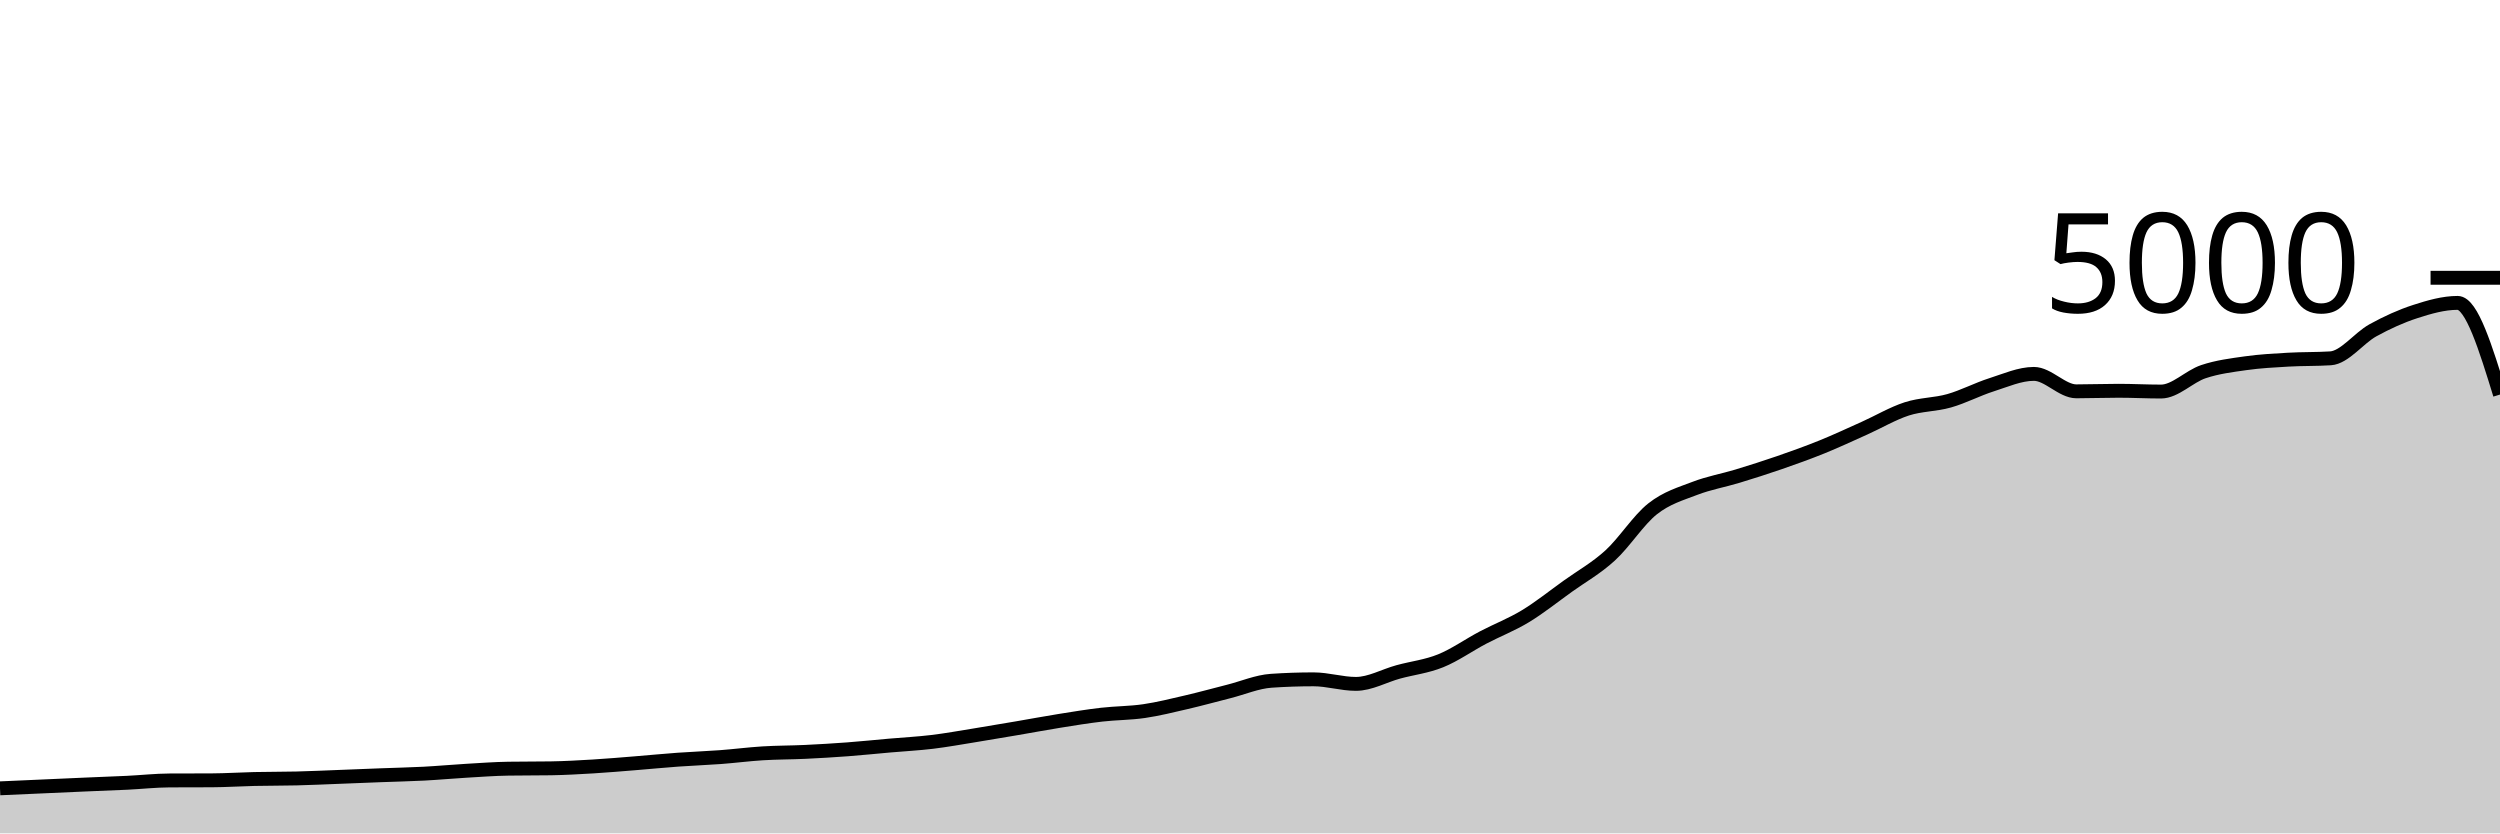
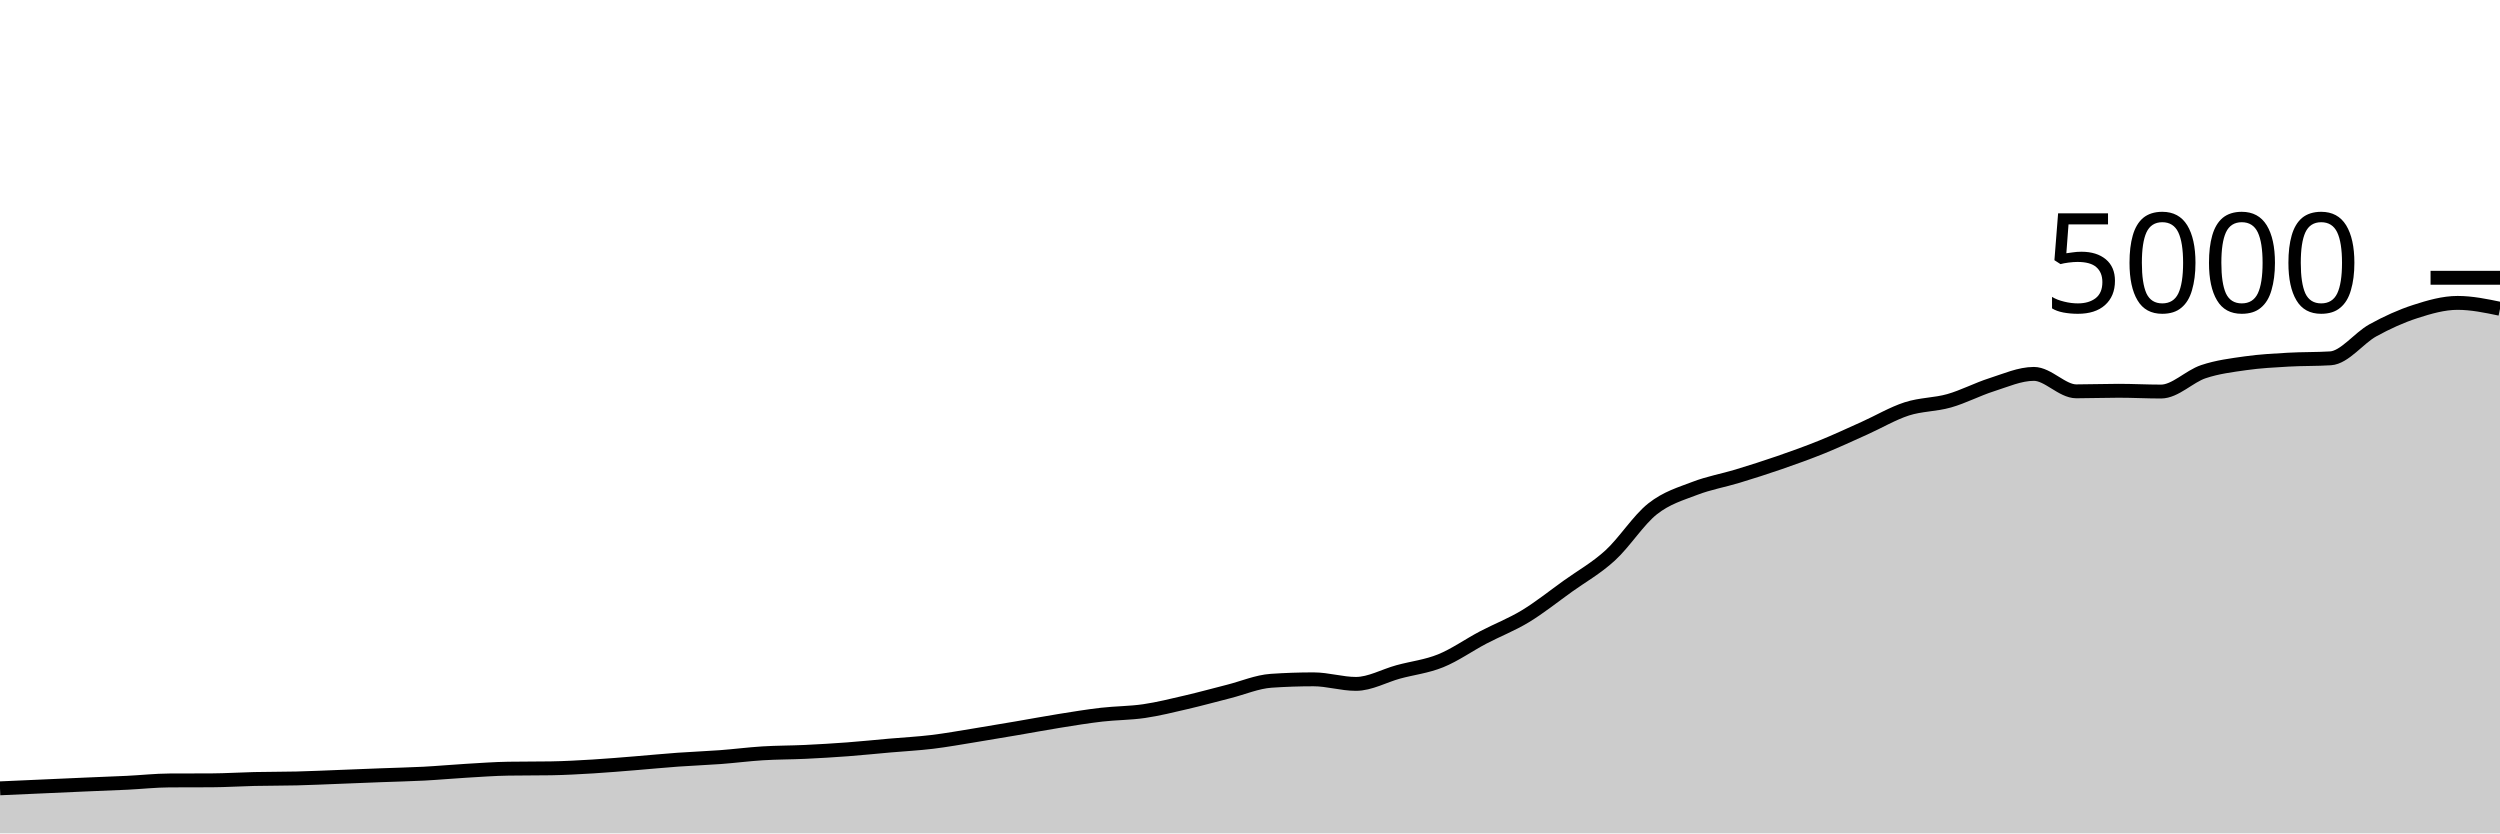
<svg xmlns="http://www.w3.org/2000/svg" viewBox="0 0 180 60">
  <g transform="translate(0,20)">
-     <path class="area" fill="rgba(0, 0, 0, 0.2)" d="M0,36.76C1.017,36.715,2.034,36.669,3.051,36.624C4.068,36.579,5.085,36.532,6.102,36.488C7.119,36.444,8.136,36.409,9.153,36.36C10.169,36.311,11.186,36.197,12.203,36.192C13.22,36.187,14.237,36.189,15.254,36.184C16.271,36.179,17.288,36.111,18.305,36.088C19.322,36.065,20.339,36.073,21.356,36.048C22.373,36.023,23.39,35.975,24.407,35.936C25.424,35.897,26.441,35.855,27.458,35.816C28.475,35.777,29.492,35.757,30.508,35.704C31.525,35.651,32.542,35.556,33.559,35.496C34.576,35.436,35.593,35.36,36.61,35.344C37.627,35.328,38.644,35.336,39.661,35.32C40.678,35.304,41.695,35.245,42.712,35.184C43.729,35.123,44.746,35.033,45.763,34.952C46.78,34.871,47.797,34.769,48.814,34.696C49.831,34.623,50.847,34.588,51.864,34.512C52.881,34.436,53.898,34.303,54.915,34.24C55.932,34.177,56.949,34.184,57.966,34.136C58.983,34.088,60,34.028,61.017,33.952C62.034,33.876,63.051,33.769,64.068,33.68C65.085,33.591,66.102,33.539,67.119,33.416C68.136,33.293,69.153,33.108,70.169,32.944C71.186,32.78,72.203,32.605,73.22,32.432C74.237,32.259,75.254,32.067,76.271,31.904C77.288,31.741,78.305,31.573,79.322,31.456C80.339,31.339,81.356,31.349,82.373,31.2C83.39,31.051,84.407,30.796,85.424,30.56C86.441,30.324,87.458,30.041,88.475,29.784C89.492,29.527,90.508,29.085,91.525,29.016C92.542,28.947,93.559,28.912,94.576,28.912C95.593,28.912,96.61,29.24,97.627,29.24C98.644,29.24,99.661,28.653,100.678,28.376C101.695,28.099,102.712,27.988,103.729,27.576C104.746,27.164,105.763,26.439,106.78,25.904C107.797,25.369,108.814,24.984,109.831,24.368C110.847,23.752,111.864,22.937,112.881,22.208C113.898,21.479,114.915,20.92,115.932,19.992C116.949,19.064,117.966,17.445,118.983,16.64C120,15.835,121.017,15.552,122.034,15.16C123.051,14.768,124.068,14.597,125.085,14.288C126.102,13.979,127.119,13.656,128.136,13.304C129.153,12.952,130.169,12.588,131.186,12.176C132.203,11.764,133.22,11.288,134.237,10.832C135.254,10.376,136.271,9.769,137.288,9.44C138.305,9.111,139.322,9.145,140.339,8.856C141.356,8.567,142.373,8.027,143.39,7.704C144.407,7.381,145.424,6.92,146.441,6.92C147.458,6.92,148.475,8.176,149.492,8.176C150.508,8.176,151.525,8.136,152.542,8.136C153.559,8.136,154.576,8.192,155.593,8.192C156.61,8.192,157.627,7.1,158.644,6.76C159.661,6.42,160.678,6.296,161.695,6.152C162.712,6.008,163.729,5.955,164.746,5.896C165.763,5.837,166.78,5.864,167.797,5.8C168.814,5.736,169.831,4.345,170.847,3.784C171.864,3.223,172.881,2.761,173.898,2.432C174.915,2.103,175.932,1.808,176.949,1.808C177.966,1.808,178.983,5.108,180,8.408L180,40C178.983,40,177.966,40,176.949,40C175.932,40,174.915,40,173.898,40C172.881,40,171.864,40,170.847,40C169.831,40,168.814,40,167.797,40C166.78,40,165.763,40,164.746,40C163.729,40,162.712,40,161.695,40C160.678,40,159.661,40,158.644,40C157.627,40,156.61,40,155.593,40C154.576,40,153.559,40,152.542,40C151.525,40,150.508,40,149.492,40C148.475,40,147.458,40,146.441,40C145.424,40,144.407,40,143.39,40C142.373,40,141.356,40,140.339,40C139.322,40,138.305,40,137.288,40C136.271,40,135.254,40,134.237,40C133.22,40,132.203,40,131.186,40C130.169,40,129.153,40,128.136,40C127.119,40,126.102,40,125.085,40C124.068,40,123.051,40,122.034,40C121.017,40,120,40,118.983,40C117.966,40,116.949,40,115.932,40C114.915,40,113.898,40,112.881,40C111.864,40,110.847,40,109.831,40C108.814,40,107.797,40,106.78,40C105.763,40,104.746,40,103.729,40C102.712,40,101.695,40,100.678,40C99.661,40,98.644,40,97.627,40C96.61,40,95.593,40,94.576,40C93.559,40,92.542,40,91.525,40C90.508,40,89.492,40,88.475,40C87.458,40,86.441,40,85.424,40C84.407,40,83.39,40,82.373,40C81.356,40,80.339,40,79.322,40C78.305,40,77.288,40,76.271,40C75.254,40,74.237,40,73.22,40C72.203,40,71.186,40,70.169,40C69.153,40,68.136,40,67.119,40C66.102,40,65.085,40,64.068,40C63.051,40,62.034,40,61.017,40C60,40,58.983,40,57.966,40C56.949,40,55.932,40,54.915,40C53.898,40,52.881,40,51.864,40C50.847,40,49.831,40,48.814,40C47.797,40,46.78,40,45.763,40C44.746,40,43.729,40,42.712,40C41.695,40,40.678,40,39.661,40C38.644,40,37.627,40,36.61,40C35.593,40,34.576,40,33.559,40C32.542,40,31.525,40,30.508,40C29.492,40,28.475,40,27.458,40C26.441,40,25.424,40,24.407,40C23.39,40,22.373,40,21.356,40C20.339,40,19.322,40,18.305,40C17.288,40,16.271,40,15.254,40C14.237,40,13.22,40,12.203,40C11.186,40,10.169,40,9.153,40C8.136,40,7.119,40,6.102,40C5.085,40,4.068,40,3.051,40C2.034,40,1.017,40,0,40Z" />
-     <path class="line" stroke="black" fill="none" d="M0,36.76C1.017,36.715,2.034,36.669,3.051,36.624C4.068,36.579,5.085,36.532,6.102,36.488C7.119,36.444,8.136,36.409,9.153,36.36C10.169,36.311,11.186,36.197,12.203,36.192C13.22,36.187,14.237,36.189,15.254,36.184C16.271,36.179,17.288,36.111,18.305,36.088C19.322,36.065,20.339,36.073,21.356,36.048C22.373,36.023,23.39,35.975,24.407,35.936C25.424,35.897,26.441,35.855,27.458,35.816C28.475,35.777,29.492,35.757,30.508,35.704C31.525,35.651,32.542,35.556,33.559,35.496C34.576,35.436,35.593,35.36,36.61,35.344C37.627,35.328,38.644,35.336,39.661,35.32C40.678,35.304,41.695,35.245,42.712,35.184C43.729,35.123,44.746,35.033,45.763,34.952C46.78,34.871,47.797,34.769,48.814,34.696C49.831,34.623,50.847,34.588,51.864,34.512C52.881,34.436,53.898,34.303,54.915,34.24C55.932,34.177,56.949,34.184,57.966,34.136C58.983,34.088,60,34.028,61.017,33.952C62.034,33.876,63.051,33.769,64.068,33.68C65.085,33.591,66.102,33.539,67.119,33.416C68.136,33.293,69.153,33.108,70.169,32.944C71.186,32.78,72.203,32.605,73.22,32.432C74.237,32.259,75.254,32.067,76.271,31.904C77.288,31.741,78.305,31.573,79.322,31.456C80.339,31.339,81.356,31.349,82.373,31.2C83.39,31.051,84.407,30.796,85.424,30.56C86.441,30.324,87.458,30.041,88.475,29.784C89.492,29.527,90.508,29.085,91.525,29.016C92.542,28.947,93.559,28.912,94.576,28.912C95.593,28.912,96.61,29.24,97.627,29.24C98.644,29.24,99.661,28.653,100.678,28.376C101.695,28.099,102.712,27.988,103.729,27.576C104.746,27.164,105.763,26.439,106.78,25.904C107.797,25.369,108.814,24.984,109.831,24.368C110.847,23.752,111.864,22.937,112.881,22.208C113.898,21.479,114.915,20.92,115.932,19.992C116.949,19.064,117.966,17.445,118.983,16.64C120,15.835,121.017,15.552,122.034,15.16C123.051,14.768,124.068,14.597,125.085,14.288C126.102,13.979,127.119,13.656,128.136,13.304C129.153,12.952,130.169,12.588,131.186,12.176C132.203,11.764,133.22,11.288,134.237,10.832C135.254,10.376,136.271,9.769,137.288,9.44C138.305,9.111,139.322,9.145,140.339,8.856C141.356,8.567,142.373,8.027,143.39,7.704C144.407,7.381,145.424,6.92,146.441,6.92C147.458,6.92,148.475,8.176,149.492,8.176C150.508,8.176,151.525,8.136,152.542,8.136C153.559,8.136,154.576,8.192,155.593,8.192C156.61,8.192,157.627,7.1,158.644,6.76C159.661,6.42,160.678,6.296,161.695,6.152C162.712,6.008,163.729,5.955,164.746,5.896C165.763,5.837,166.78,5.864,167.797,5.8C168.814,5.736,169.831,4.345,170.847,3.784C171.864,3.223,172.881,2.761,173.898,2.432C174.915,2.103,175.932,1.808,176.949,1.808C177.966,1.808,178.983,5.108,180,8.408" />
+     <path class="area" fill="rgba(0, 0, 0, 0.2)" d="M0,36.76C1.017,36.715,2.034,36.669,3.051,36.624C4.068,36.579,5.085,36.532,6.102,36.488C7.119,36.444,8.136,36.409,9.153,36.36C10.169,36.311,11.186,36.197,12.203,36.192C13.22,36.187,14.237,36.189,15.254,36.184C16.271,36.179,17.288,36.111,18.305,36.088C19.322,36.065,20.339,36.073,21.356,36.048C22.373,36.023,23.39,35.975,24.407,35.936C25.424,35.897,26.441,35.855,27.458,35.816C28.475,35.777,29.492,35.757,30.508,35.704C31.525,35.651,32.542,35.556,33.559,35.496C34.576,35.436,35.593,35.36,36.61,35.344C37.627,35.328,38.644,35.336,39.661,35.32C40.678,35.304,41.695,35.245,42.712,35.184C43.729,35.123,44.746,35.033,45.763,34.952C46.78,34.871,47.797,34.769,48.814,34.696C49.831,34.623,50.847,34.588,51.864,34.512C52.881,34.436,53.898,34.303,54.915,34.24C55.932,34.177,56.949,34.184,57.966,34.136C58.983,34.088,60,34.028,61.017,33.952C62.034,33.876,63.051,33.769,64.068,33.68C65.085,33.591,66.102,33.539,67.119,33.416C68.136,33.293,69.153,33.108,70.169,32.944C71.186,32.78,72.203,32.605,73.22,32.432C74.237,32.259,75.254,32.067,76.271,31.904C77.288,31.741,78.305,31.573,79.322,31.456C80.339,31.339,81.356,31.349,82.373,31.2C83.39,31.051,84.407,30.796,85.424,30.56C86.441,30.324,87.458,30.041,88.475,29.784C89.492,29.527,90.508,29.085,91.525,29.016C92.542,28.947,93.559,28.912,94.576,28.912C95.593,28.912,96.61,29.24,97.627,29.24C98.644,29.24,99.661,28.653,100.678,28.376C101.695,28.099,102.712,27.988,103.729,27.576C104.746,27.164,105.763,26.439,106.78,25.904C107.797,25.369,108.814,24.984,109.831,24.368C110.847,23.752,111.864,22.937,112.881,22.208C113.898,21.479,114.915,20.92,115.932,19.992C116.949,19.064,117.966,17.445,118.983,16.64C120,15.835,121.017,15.552,122.034,15.16C123.051,14.768,124.068,14.597,125.085,14.288C126.102,13.979,127.119,13.656,128.136,13.304C129.153,12.952,130.169,12.588,131.186,12.176C132.203,11.764,133.22,11.288,134.237,10.832C135.254,10.376,136.271,9.769,137.288,9.44C138.305,9.111,139.322,9.145,140.339,8.856C141.356,8.567,142.373,8.027,143.39,7.704C144.407,7.381,145.424,6.92,146.441,6.92C147.458,6.92,148.475,8.176,149.492,8.176C150.508,8.176,151.525,8.136,152.542,8.136C153.559,8.136,154.576,8.192,155.593,8.192C156.61,8.192,157.627,7.1,158.644,6.76C159.661,6.42,160.678,6.296,161.695,6.152C162.712,6.008,163.729,5.955,164.746,5.896C165.763,5.837,166.78,5.864,167.797,5.8C168.814,5.736,169.831,4.345,170.847,3.784C171.864,3.223,172.881,2.761,173.898,2.432C174.915,2.103,175.932,1.808,176.949,1.808C177.966,1.808,178.983,2.02,180,2.232L180,40C178.983,40,177.966,40,176.949,40C175.932,40,174.915,40,173.898,40C172.881,40,171.864,40,170.847,40C169.831,40,168.814,40,167.797,40C166.78,40,165.763,40,164.746,40C163.729,40,162.712,40,161.695,40C160.678,40,159.661,40,158.644,40C157.627,40,156.61,40,155.593,40C154.576,40,153.559,40,152.542,40C151.525,40,150.508,40,149.492,40C148.475,40,147.458,40,146.441,40C145.424,40,144.407,40,143.39,40C142.373,40,141.356,40,140.339,40C139.322,40,138.305,40,137.288,40C136.271,40,135.254,40,134.237,40C133.22,40,132.203,40,131.186,40C130.169,40,129.153,40,128.136,40C127.119,40,126.102,40,125.085,40C124.068,40,123.051,40,122.034,40C121.017,40,120,40,118.983,40C117.966,40,116.949,40,115.932,40C114.915,40,113.898,40,112.881,40C111.864,40,110.847,40,109.831,40C108.814,40,107.797,40,106.78,40C105.763,40,104.746,40,103.729,40C102.712,40,101.695,40,100.678,40C99.661,40,98.644,40,97.627,40C96.61,40,95.593,40,94.576,40C93.559,40,92.542,40,91.525,40C90.508,40,89.492,40,88.475,40C87.458,40,86.441,40,85.424,40C84.407,40,83.39,40,82.373,40C81.356,40,80.339,40,79.322,40C78.305,40,77.288,40,76.271,40C75.254,40,74.237,40,73.22,40C72.203,40,71.186,40,70.169,40C69.153,40,68.136,40,67.119,40C66.102,40,65.085,40,64.068,40C63.051,40,62.034,40,61.017,40C60,40,58.983,40,57.966,40C56.949,40,55.932,40,54.915,40C53.898,40,52.881,40,51.864,40C50.847,40,49.831,40,48.814,40C47.797,40,46.78,40,45.763,40C44.746,40,43.729,40,42.712,40C41.695,40,40.678,40,39.661,40C38.644,40,37.627,40,36.61,40C35.593,40,34.576,40,33.559,40C32.542,40,31.525,40,30.508,40C29.492,40,28.475,40,27.458,40C26.441,40,25.424,40,24.407,40C23.39,40,22.373,40,21.356,40C20.339,40,19.322,40,18.305,40C17.288,40,16.271,40,15.254,40C14.237,40,13.22,40,12.203,40C11.186,40,10.169,40,9.153,40C8.136,40,7.119,40,6.102,40C5.085,40,4.068,40,3.051,40C2.034,40,1.017,40,0,40Z" />
+     <path class="line" stroke="black" fill="none" d="M0,36.76C1.017,36.715,2.034,36.669,3.051,36.624C4.068,36.579,5.085,36.532,6.102,36.488C7.119,36.444,8.136,36.409,9.153,36.36C10.169,36.311,11.186,36.197,12.203,36.192C13.22,36.187,14.237,36.189,15.254,36.184C16.271,36.179,17.288,36.111,18.305,36.088C19.322,36.065,20.339,36.073,21.356,36.048C22.373,36.023,23.39,35.975,24.407,35.936C25.424,35.897,26.441,35.855,27.458,35.816C28.475,35.777,29.492,35.757,30.508,35.704C31.525,35.651,32.542,35.556,33.559,35.496C34.576,35.436,35.593,35.36,36.61,35.344C37.627,35.328,38.644,35.336,39.661,35.32C40.678,35.304,41.695,35.245,42.712,35.184C43.729,35.123,44.746,35.033,45.763,34.952C46.78,34.871,47.797,34.769,48.814,34.696C49.831,34.623,50.847,34.588,51.864,34.512C52.881,34.436,53.898,34.303,54.915,34.24C55.932,34.177,56.949,34.184,57.966,34.136C58.983,34.088,60,34.028,61.017,33.952C62.034,33.876,63.051,33.769,64.068,33.68C65.085,33.591,66.102,33.539,67.119,33.416C68.136,33.293,69.153,33.108,70.169,32.944C71.186,32.78,72.203,32.605,73.22,32.432C74.237,32.259,75.254,32.067,76.271,31.904C77.288,31.741,78.305,31.573,79.322,31.456C80.339,31.339,81.356,31.349,82.373,31.2C83.39,31.051,84.407,30.796,85.424,30.56C86.441,30.324,87.458,30.041,88.475,29.784C89.492,29.527,90.508,29.085,91.525,29.016C92.542,28.947,93.559,28.912,94.576,28.912C95.593,28.912,96.61,29.24,97.627,29.24C98.644,29.24,99.661,28.653,100.678,28.376C101.695,28.099,102.712,27.988,103.729,27.576C104.746,27.164,105.763,26.439,106.78,25.904C107.797,25.369,108.814,24.984,109.831,24.368C110.847,23.752,111.864,22.937,112.881,22.208C113.898,21.479,114.915,20.92,115.932,19.992C116.949,19.064,117.966,17.445,118.983,16.64C120,15.835,121.017,15.552,122.034,15.16C123.051,14.768,124.068,14.597,125.085,14.288C126.102,13.979,127.119,13.656,128.136,13.304C129.153,12.952,130.169,12.588,131.186,12.176C132.203,11.764,133.22,11.288,134.237,10.832C135.254,10.376,136.271,9.769,137.288,9.44C138.305,9.111,139.322,9.145,140.339,8.856C141.356,8.567,142.373,8.027,143.39,7.704C144.407,7.381,145.424,6.92,146.441,6.92C147.458,6.92,148.475,8.176,149.492,8.176C150.508,8.176,151.525,8.136,152.542,8.136C153.559,8.136,154.576,8.192,155.593,8.192C156.61,8.192,157.627,7.1,158.644,6.76C159.661,6.42,160.678,6.296,161.695,6.152C162.712,6.008,163.729,5.955,164.746,5.896C165.763,5.837,166.78,5.864,167.797,5.8C168.814,5.736,169.831,4.345,170.847,3.784C171.864,3.223,172.881,2.761,173.898,2.432C174.915,2.103,175.932,1.808,176.949,1.808C177.966,1.808,178.983,2.02,180,2.232" />
    <path class="axis-ceiling" stroke-width="1" stroke="black" fill="none" d="M175,0L180,0" />
    <text class="axis-ceiling-label" font-family="sans-serif" text-anchor="end" font-size="10px" x="170" y="2.5">5000</text>
  </g>
</svg>
